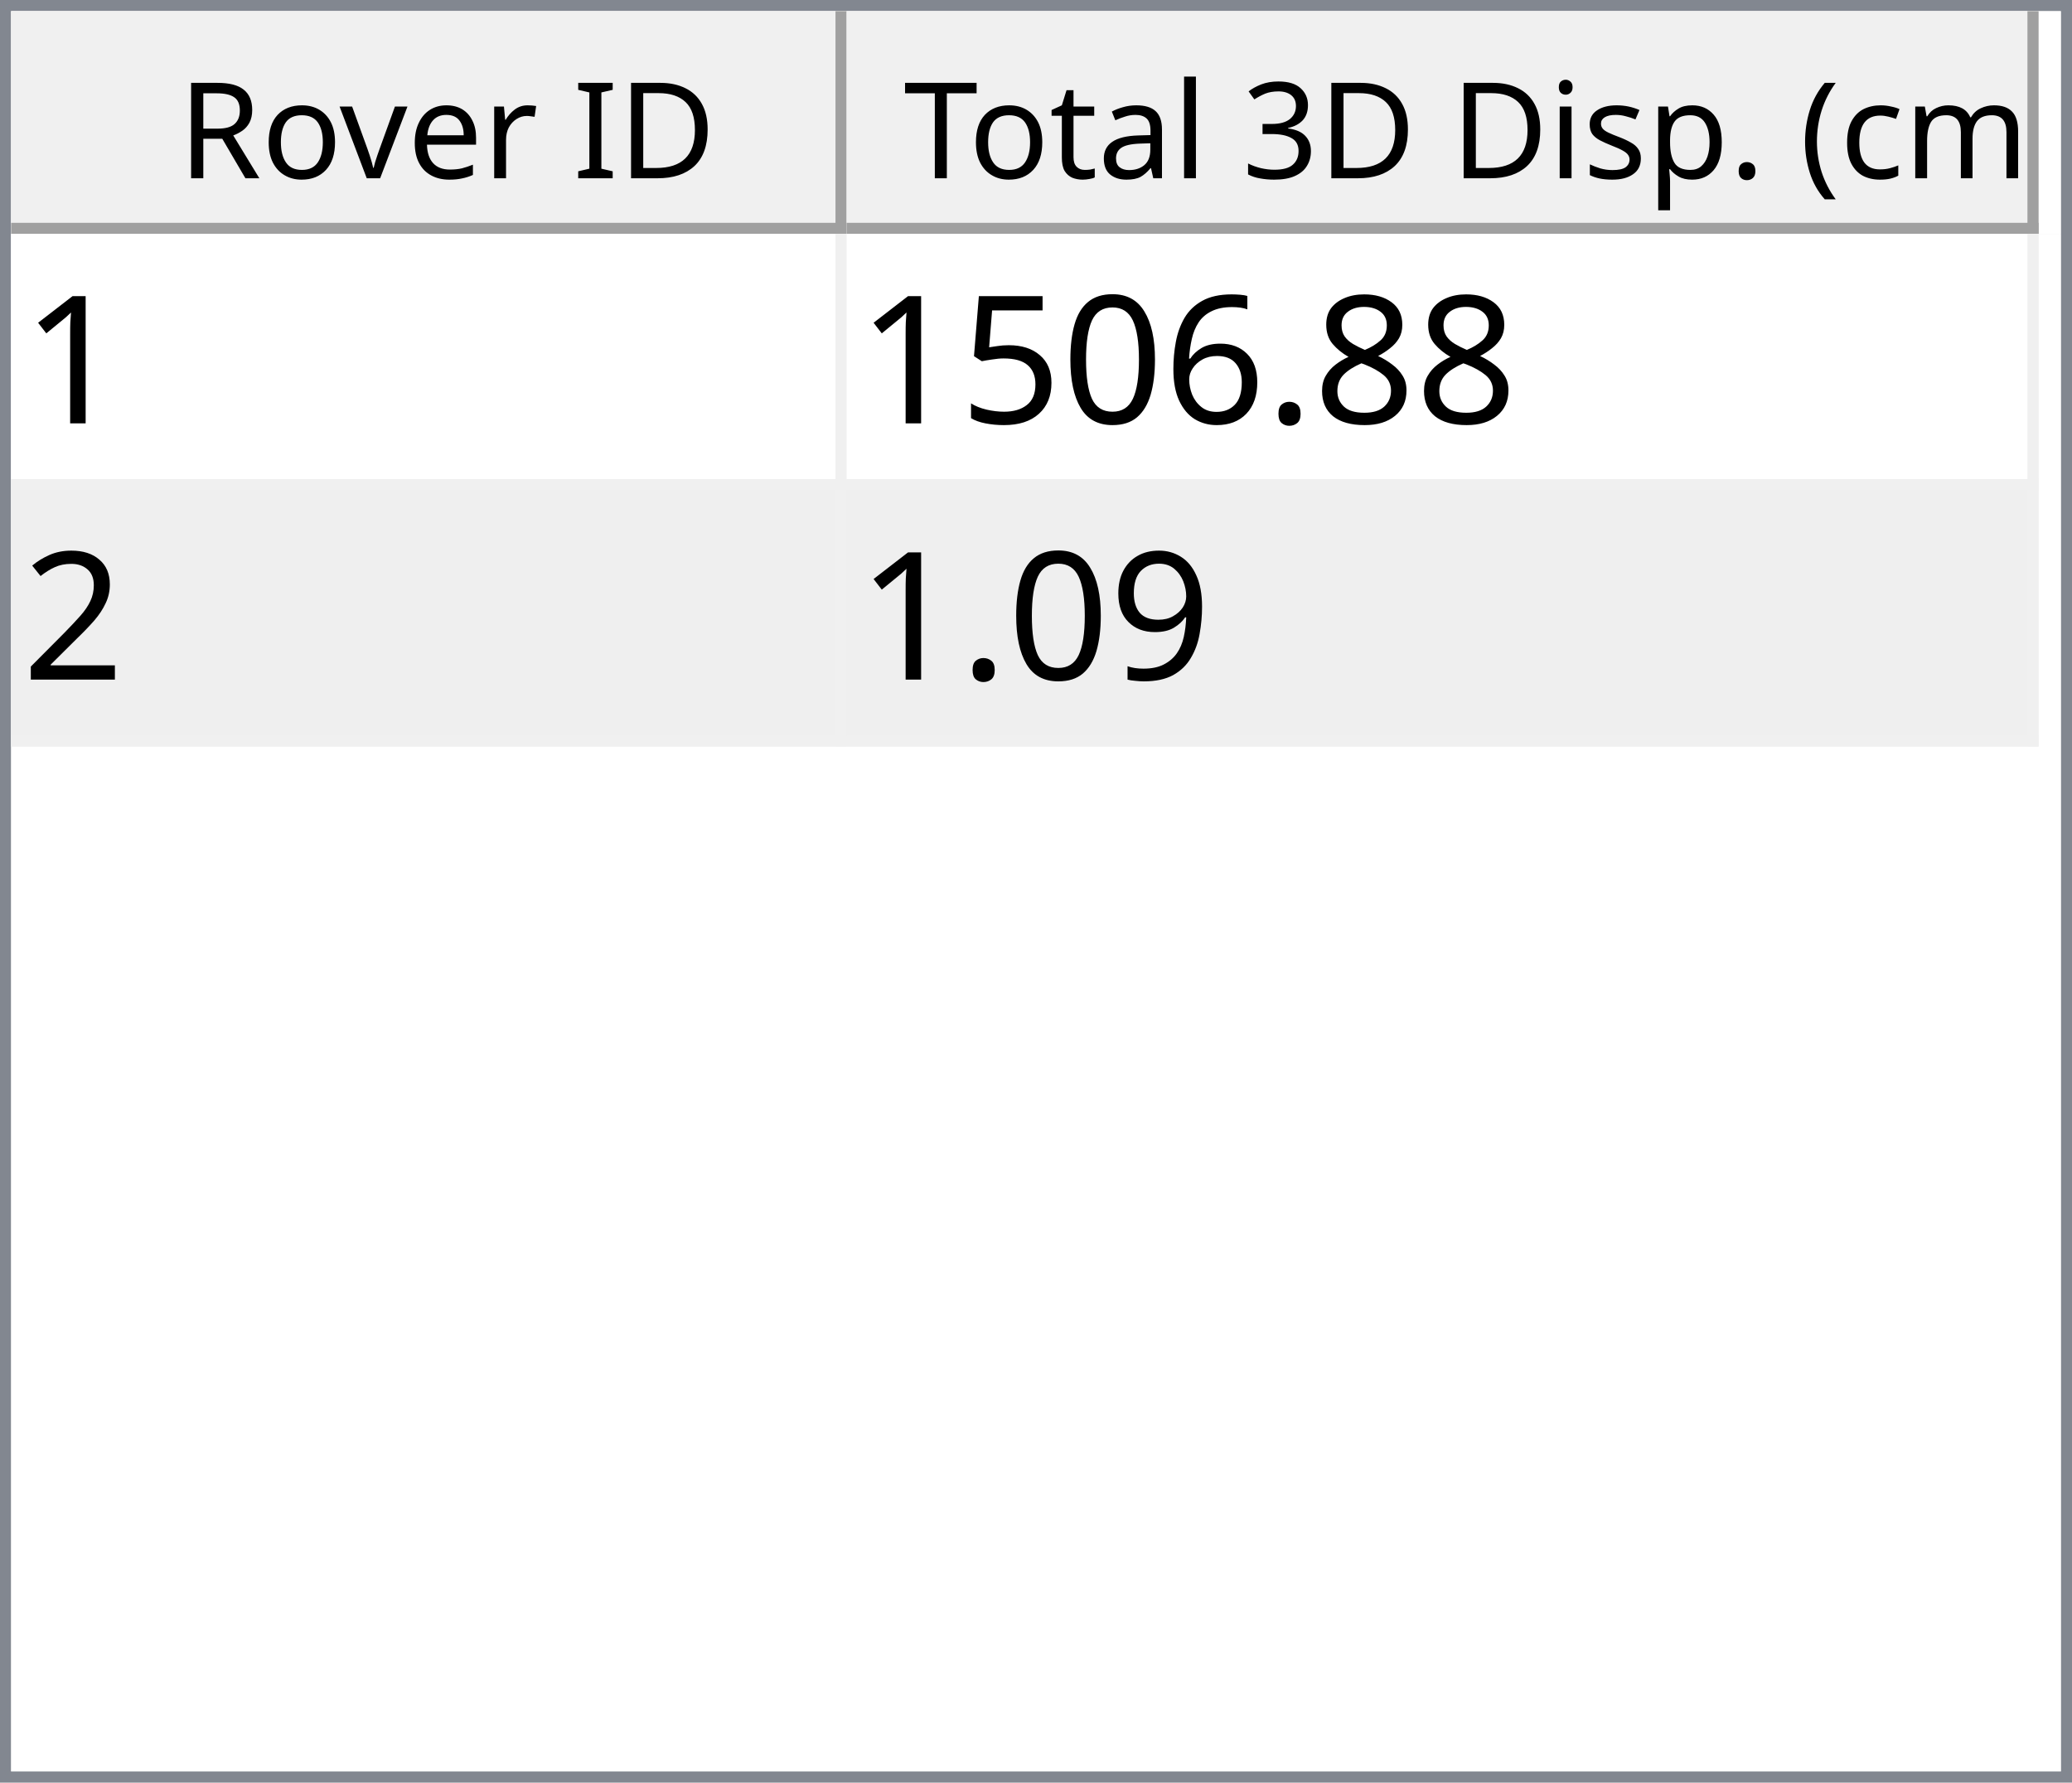
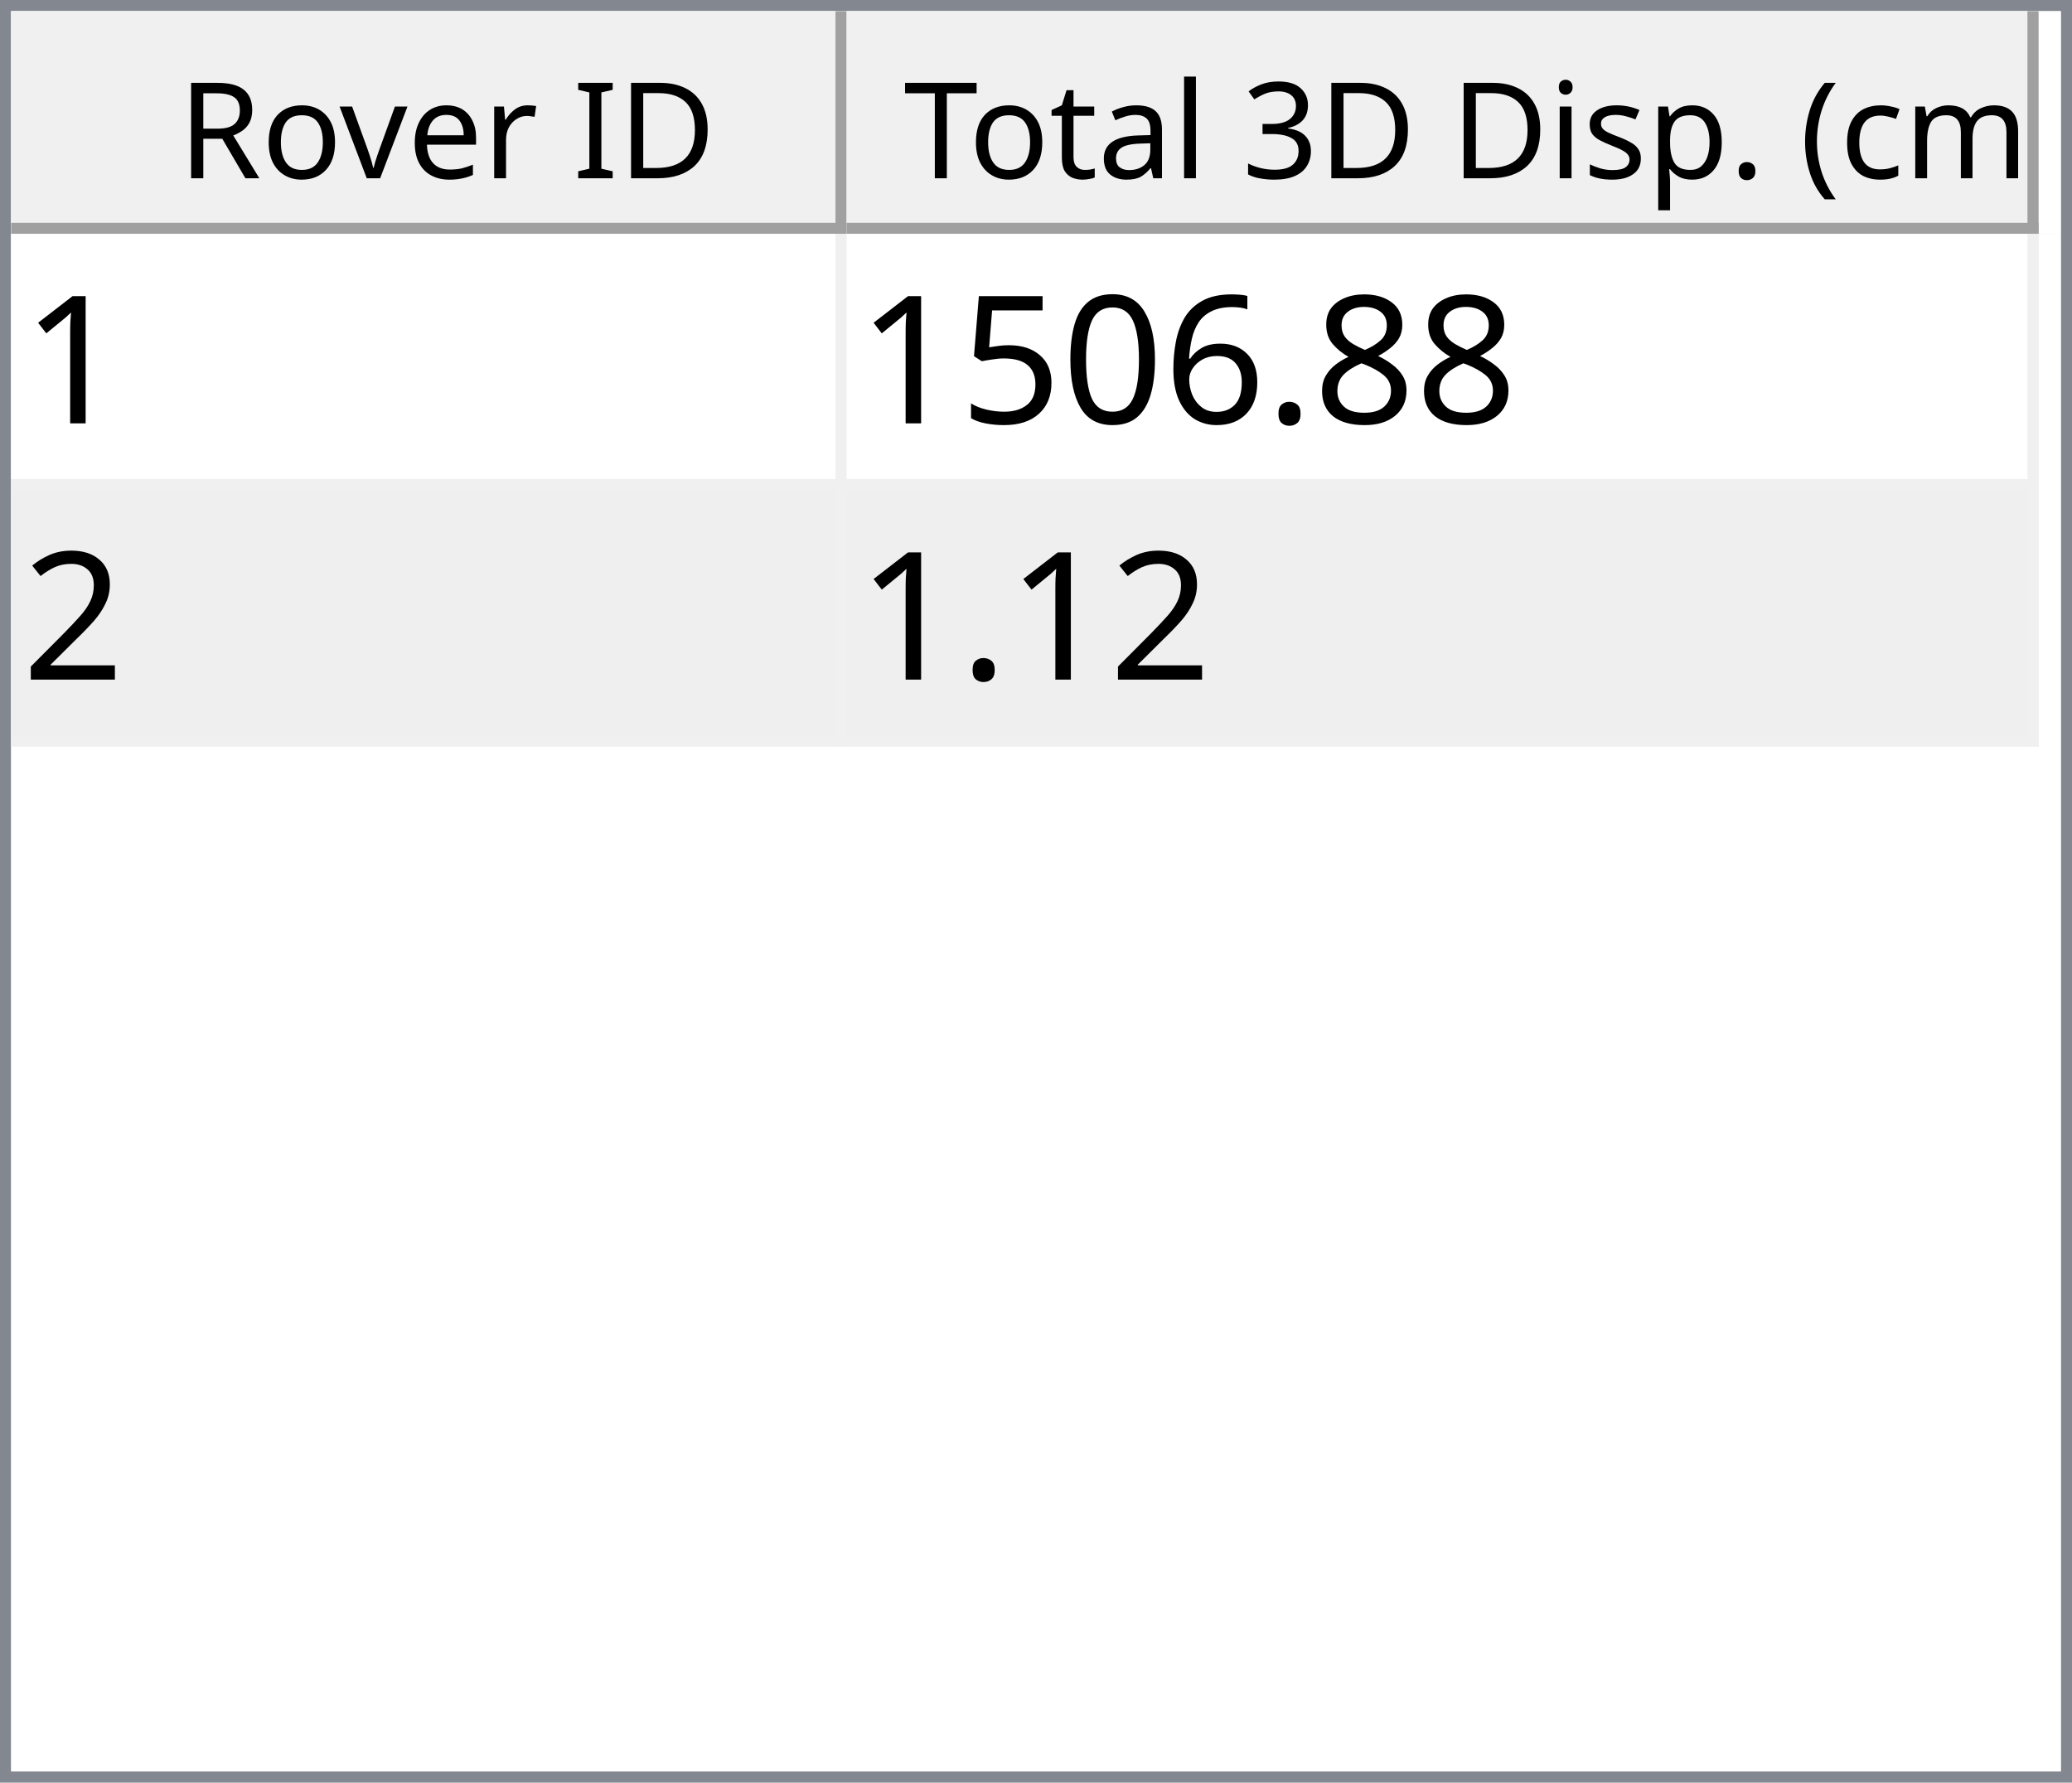
<svg xmlns="http://www.w3.org/2000/svg" style="fill-opacity:1; color-rendering:auto; color-interpolation:auto; text-rendering:auto; stroke:black; stroke-linecap:square; stroke-miterlimit:10; shape-rendering:auto; stroke-opacity:1; fill:black; stroke-dasharray:none; font-weight:normal; stroke-width:1; font-family:'Dialog'; font-style:normal; stroke-linejoin:miter; font-size:12px; stroke-dashoffset:0; image-rendering:auto;" width="186" height="160">
  <defs id="genericDefs" />
  <g>
    <defs id="defs1">
      <clipPath clipPathUnits="userSpaceOnUse" id="clipPath1">
        <path d="M0 0 L186 0 L186 160 L0 160 L0 0 Z" />
      </clipPath>
      <clipPath clipPathUnits="userSpaceOnUse" id="clipPath2">
        <path d="M0 0 L0 160 L186 160 L186 0 Z" />
      </clipPath>
      <clipPath clipPathUnits="userSpaceOnUse" id="clipPath3">
        <path d="M0 0 L0 20 L184 20 L184 0 Z" />
      </clipPath>
      <clipPath clipPathUnits="userSpaceOnUse" id="clipPath4">
        <path d="M0 0 L0 20 L75 20 L75 0 Z" />
      </clipPath>
      <clipPath clipPathUnits="userSpaceOnUse" id="clipPath5">
        <path d="M1 1 L1 19 L74 19 L74 1 Z" />
      </clipPath>
      <clipPath clipPathUnits="userSpaceOnUse" id="clipPath6">
        <path d="M0 0 L0 18 L73 18 L73 0 Z" />
      </clipPath>
      <clipPath clipPathUnits="userSpaceOnUse" id="clipPath7">
        <path d="M-0.5 -0.5 L-0.5 19.5 L74.5 19.5 L74.5 -0.5 Z" />
      </clipPath>
      <clipPath clipPathUnits="userSpaceOnUse" id="clipPath8">
        <path d="M0 0 L0 20 L107 20 L107 0 Z" />
      </clipPath>
      <clipPath clipPathUnits="userSpaceOnUse" id="clipPath9">
        <path d="M1 1 L1 19 L106 19 L106 1 Z" />
      </clipPath>
      <clipPath clipPathUnits="userSpaceOnUse" id="clipPath10">
        <path d="M0 0 L0 18 L105 18 L105 0 Z" />
      </clipPath>
      <clipPath clipPathUnits="userSpaceOnUse" id="clipPath11">
        <path d="M-0.5 -0.5 L-0.5 19.5 L106.5 19.5 L106.5 -0.5 Z" />
      </clipPath>
      <clipPath clipPathUnits="userSpaceOnUse" id="clipPath12">
        <path d="M0 0 L0 138 L184 138 L184 0 Z" />
      </clipPath>
      <clipPath clipPathUnits="userSpaceOnUse" id="clipPath13">
        <path d="M0 0 L0 46 L182 46 L182 0 Z" />
      </clipPath>
      <clipPath clipPathUnits="userSpaceOnUse" id="clipPath14">
        <path d="M-0.5 -0.5 L-0.5 45.5 L181.5 45.5 L181.5 -0.5 Z" />
      </clipPath>
      <clipPath clipPathUnits="userSpaceOnUse" id="clipPath15">
        <path d="M0 0 L0 22 L74 22 L74 0 Z" />
      </clipPath>
      <clipPath clipPathUnits="userSpaceOnUse" id="clipPath16">
        <path d="M0 0 L0 22 L106 22 L106 0 Z" />
      </clipPath>
      <font horiz-adv-x="64.551" id="font1">
        <font-face ascent="107.91" descent="25.098" units-per-em="100" style="font-style:normal; font-family:Segoe UI; font-weight:normal;" />
        <missing-glyph horiz-adv-x="64.551" d="M8.109 0 L8.109 68.266 L56.453 68.266 L56.453 0 L8.109 0 ZM15.328 7.234 L49.219 7.234 L49.219 61.031 L15.328 61.031 L15.328 7.234 Z" />
        <glyph unicode="D" horiz-adv-x="70.117" d="M9.188 0 L9.188 70.016 L28.516 70.016 Q65.531 70.016 65.531 35.891 Q65.531 19.672 55.25 9.836 Q44.969 0 27.734 0 L9.188 0 ZM17.391 62.594 L17.391 7.422 L27.828 7.422 Q41.609 7.422 49.273 14.797 Q56.938 22.172 56.938 35.688 Q56.938 62.594 28.328 62.594 L17.391 62.594 Z" />
        <glyph unicode="I" horiz-adv-x="26.611" d="M17.391 0 L9.188 0 L9.188 70.016 L17.391 70.016 L17.391 0 Z" />
        <glyph unicode=" " horiz-adv-x="27.393" d="" />
        <glyph unicode="r" horiz-adv-x="34.766" d="M34.188 41.891 Q32.078 43.5 28.125 43.5 Q23 43.5 19.555 38.672 Q16.109 33.844 16.109 25.484 L16.109 0 L8.109 0 L8.109 50 L16.109 50 L16.109 39.703 L16.312 39.703 Q18.016 44.969 21.531 47.922 Q25.047 50.875 29.391 50.875 Q32.516 50.875 34.188 50.203 L34.188 41.891 Z" />
        <glyph unicode="e" horiz-adv-x="52.295" d="M48.297 23 L12.984 23 Q13.188 14.656 17.484 10.109 Q21.781 5.562 29.297 5.562 Q37.75 5.562 44.828 11.141 L44.828 3.609 Q38.234 -1.172 27.391 -1.172 Q16.797 -1.172 10.742 5.641 Q4.688 12.453 4.688 24.812 Q4.688 36.469 11.305 43.82 Q17.922 51.172 27.734 51.172 Q37.547 51.172 42.922 44.828 Q48.297 38.484 48.297 27.203 L48.297 23 ZM40.094 29.781 Q40.047 36.719 36.75 40.578 Q33.453 44.438 27.594 44.438 Q21.922 44.438 17.969 40.383 Q14.016 36.328 13.094 29.781 L40.094 29.781 Z" />
        <glyph unicode="v" horiz-adv-x="47.9" d="M47.406 50 L27.484 0 L19.625 0 L0.688 50 L9.469 50 L22.172 13.672 Q23.578 9.672 23.922 6.688 L24.125 6.688 Q24.609 10.453 25.688 13.484 L38.969 50 L47.406 50 Z" />
        <glyph unicode="o" horiz-adv-x="58.594" d="M29 -1.172 Q17.922 -1.172 11.305 5.836 Q4.688 12.844 4.688 24.422 Q4.688 37.016 11.57 44.094 Q18.453 51.172 30.172 51.172 Q41.359 51.172 47.633 44.289 Q53.906 37.406 53.906 25.203 Q53.906 13.234 47.141 6.031 Q40.375 -1.172 29 -1.172 ZM29.594 44.438 Q21.875 44.438 17.383 39.188 Q12.891 33.938 12.891 24.703 Q12.891 15.828 17.43 10.695 Q21.969 5.562 29.594 5.562 Q37.359 5.562 41.531 10.594 Q45.703 15.625 45.703 24.906 Q45.703 34.281 41.531 39.359 Q37.359 44.438 29.594 44.438 Z" />
        <glyph unicode="R" horiz-adv-x="59.814" d="M59.375 0 L49.609 0 L37.891 19.625 Q36.281 22.359 34.766 24.289 Q33.25 26.219 31.664 27.438 Q30.078 28.656 28.25 29.219 Q26.422 29.781 24.125 29.781 L17.391 29.781 L17.391 0 L9.188 0 L9.188 70.016 L30.078 70.016 Q34.672 70.016 38.555 68.867 Q42.438 67.719 45.289 65.375 Q48.141 63.031 49.758 59.547 Q51.375 56.062 51.375 51.375 Q51.375 47.703 50.273 44.656 Q49.172 41.609 47.148 39.211 Q45.125 36.812 42.266 35.133 Q39.406 33.453 35.844 32.516 L35.844 32.328 Q37.594 31.547 38.891 30.547 Q40.188 29.547 41.359 28.18 Q42.531 26.812 43.68 25.078 Q44.828 23.344 46.234 21.047 L59.375 0 ZM17.391 62.594 L17.391 37.203 L28.516 37.203 Q31.594 37.203 34.203 38.133 Q36.812 39.062 38.719 40.797 Q40.625 42.531 41.703 45.047 Q42.781 47.562 42.781 50.688 Q42.781 56.297 39.141 59.445 Q35.5 62.594 28.609 62.594 L17.391 62.594 Z" />
        <glyph unicode=")" horiz-adv-x="30.176" d="M8.297 -15.922 L1.172 -15.922 Q16.406 2.344 16.406 26.812 Q16.406 51.469 1.078 70.016 L8.297 70.016 Q23.531 52.156 23.531 26.703 Q23.531 1.375 8.297 -15.922 Z" />
        <glyph unicode="m" horiz-adv-x="86.133" d="M79.109 0 L71.094 0 L71.094 28.719 Q71.094 37.016 68.531 40.727 Q65.969 44.438 59.906 44.438 Q54.781 44.438 51.195 39.75 Q47.609 35.062 47.609 28.516 L47.609 0 L39.594 0 L39.594 29.688 Q39.594 44.438 28.219 44.438 Q22.953 44.438 19.531 40.016 Q16.109 35.594 16.109 28.516 L16.109 0 L8.109 0 L8.109 50 L16.109 50 L16.109 42.094 L16.312 42.094 Q21.625 51.172 31.844 51.172 Q36.969 51.172 40.773 48.312 Q44.578 45.453 46 40.828 Q51.562 51.172 62.594 51.172 Q79.109 51.172 79.109 30.812 L79.109 0 Z" />
        <glyph unicode="c" horiz-adv-x="46.191" d="M42.188 2.297 Q36.422 -1.172 28.516 -1.172 Q17.828 -1.172 11.258 5.789 Q4.688 12.75 4.688 23.828 Q4.688 36.188 11.766 43.68 Q18.844 51.172 30.672 51.172 Q37.25 51.172 42.281 48.734 L42.281 40.531 Q36.719 44.438 30.375 44.438 Q22.703 44.438 17.797 38.945 Q12.891 33.453 12.891 24.516 Q12.891 15.719 17.508 10.641 Q22.125 5.562 29.891 5.562 Q36.422 5.562 42.188 9.906 L42.188 2.297 Z" />
        <glyph unicode="(" horiz-adv-x="30.176" d="M29.109 -15.922 L21.969 -15.922 Q6.844 1.375 6.844 26.703 Q6.844 52.156 21.969 70.016 L29.203 70.016 Q13.875 51.469 13.875 26.812 Q13.875 2.344 29.109 -15.922 Z" />
        <glyph unicode="." horiz-adv-x="21.68" d="M10.891 -1.078 Q8.641 -1.078 7.055 0.539 Q5.469 2.156 5.469 4.391 Q5.469 6.641 7.055 8.273 Q8.641 9.906 10.891 9.906 Q13.188 9.906 14.797 8.273 Q16.406 6.641 16.406 4.391 Q16.406 2.156 14.797 0.539 Q13.188 -1.078 10.891 -1.078 Z" />
        <glyph unicode="p" horiz-adv-x="58.789" d="M16.312 7.234 L16.109 7.234 L16.109 -23 L8.109 -23 L8.109 50 L16.109 50 L16.109 41.219 L16.312 41.219 Q22.219 51.172 33.594 51.172 Q43.266 51.172 48.688 44.461 Q54.109 37.75 54.109 26.469 Q54.109 13.922 48 6.375 Q41.891 -1.172 31.297 -1.172 Q21.578 -1.172 16.312 7.234 ZM16.109 27.391 L16.109 20.406 Q16.109 14.203 20.141 9.883 Q24.172 5.562 30.375 5.562 Q37.641 5.562 41.773 11.133 Q45.906 16.703 45.906 26.609 Q45.906 34.969 42.047 39.703 Q38.188 44.438 31.594 44.438 Q24.609 44.438 20.359 39.578 Q16.109 34.719 16.109 27.391 Z" />
        <glyph unicode="s" horiz-adv-x="42.432" d="M5.078 1.812 L5.078 10.406 Q11.625 5.562 19.484 5.562 Q30.031 5.562 30.031 12.594 Q30.031 14.594 29.125 15.992 Q28.219 17.391 26.68 18.461 Q25.141 19.531 23.07 20.383 Q21 21.234 18.609 22.172 Q15.281 23.484 12.766 24.828 Q10.25 26.172 8.57 27.859 Q6.891 29.547 6.031 31.695 Q5.172 33.844 5.172 36.719 Q5.172 40.234 6.789 42.945 Q8.406 45.656 11.086 47.484 Q13.766 49.312 17.211 50.242 Q20.656 51.172 24.312 51.172 Q30.812 51.172 35.938 48.922 L35.938 40.828 Q30.422 44.438 23.25 44.438 Q21 44.438 19.195 43.922 Q17.391 43.406 16.094 42.477 Q14.797 41.547 14.086 40.258 Q13.375 38.969 13.375 37.406 Q13.375 35.453 14.086 34.133 Q14.797 32.812 16.164 31.789 Q17.531 30.766 19.484 29.938 Q21.438 29.109 23.922 28.125 Q27.25 26.859 29.883 25.516 Q32.516 24.172 34.375 22.484 Q36.234 20.797 37.234 18.602 Q38.234 16.406 38.234 13.375 Q38.234 9.672 36.602 6.938 Q34.969 4.203 32.234 2.398 Q29.5 0.594 25.93 -0.289 Q22.359 -1.172 18.453 -1.172 Q10.75 -1.172 5.078 1.812 Z" />
        <glyph unicode="i" horiz-adv-x="24.219" d="M12.203 62.703 Q10.062 62.703 8.547 64.164 Q7.031 65.625 7.031 67.875 Q7.031 70.125 8.547 71.609 Q10.062 73.094 12.203 73.094 Q14.406 73.094 15.945 71.609 Q17.484 70.125 17.484 67.875 Q17.484 65.719 15.945 64.211 Q14.406 62.703 12.203 62.703 ZM16.109 0 L8.109 0 L8.109 50 L16.109 50 L16.109 0 Z" />
        <glyph unicode="3" horiz-adv-x="53.906" d="M46.531 19.828 Q46.531 15.094 44.75 11.211 Q42.969 7.328 39.719 4.57 Q36.469 1.812 31.93 0.297 Q27.391 -1.219 21.922 -1.219 Q11.922 -1.219 6 2.594 L6 11.188 Q13.094 5.609 22.219 5.609 Q25.875 5.609 28.828 6.539 Q31.781 7.469 33.906 9.227 Q36.031 10.984 37.18 13.477 Q38.328 15.969 38.328 19.094 Q38.328 32.812 18.797 32.812 L12.984 32.812 L12.984 39.594 L18.5 39.594 Q35.797 39.594 35.797 52.484 Q35.797 64.406 22.609 64.406 Q15.188 64.406 8.688 59.422 L8.688 67.188 Q15.375 71.188 24.609 71.188 Q29 71.188 32.57 69.969 Q36.141 68.75 38.68 66.555 Q41.219 64.359 42.609 61.281 Q44 58.203 44 54.5 Q44 40.672 30.031 36.719 L30.031 36.531 Q33.594 36.141 36.625 34.797 Q39.656 33.453 41.852 31.305 Q44.047 29.156 45.289 26.25 Q46.531 23.344 46.531 19.828 Z" />
        <glyph unicode="l" horiz-adv-x="24.219" d="M16.109 0 L8.109 0 L8.109 74.031 L16.109 74.031 L16.109 0 Z" />
        <glyph unicode="a" horiz-adv-x="50.879" d="M43.891 0 L35.891 0 L35.891 7.812 L35.688 7.812 Q30.469 -1.172 20.312 -1.172 Q12.844 -1.172 8.617 2.781 Q4.391 6.734 4.391 13.281 Q4.391 27.297 20.906 29.594 L35.891 31.688 Q35.891 44.438 25.594 44.438 Q16.547 44.438 9.281 38.281 L9.281 46.484 Q16.656 51.172 26.266 51.172 Q43.891 51.172 43.891 32.516 L43.891 0 ZM35.891 25.297 L23.828 23.641 Q18.266 22.859 15.43 20.875 Q12.594 18.891 12.594 13.875 Q12.594 10.203 15.211 7.883 Q17.828 5.562 22.172 5.562 Q28.125 5.562 32.008 9.742 Q35.891 13.922 35.891 20.312 L35.891 25.297 Z" />
        <glyph unicode="t" horiz-adv-x="33.887" d="M31.297 0.484 Q28.469 -1.078 23.828 -1.078 Q10.688 -1.078 10.688 13.578 L10.688 43.172 L2.094 43.172 L2.094 50 L10.688 50 L10.688 62.203 L18.703 64.797 L18.703 50 L31.297 50 L31.297 43.172 L18.703 43.172 L18.703 14.984 Q18.703 9.969 20.414 7.82 Q22.125 5.672 26.078 5.672 Q29.109 5.672 31.297 7.328 L31.297 0.484 Z" />
        <glyph unicode="T" horiz-adv-x="52.393" d="M50.594 62.594 L30.375 62.594 L30.375 0 L22.172 0 L22.172 62.594 L2 62.594 L2 70.016 L50.594 70.016 L50.594 62.594 Z" />
      </font>
      <font horiz-adv-x="75.0" id="font2">
        <font-face ascent="100.537" descent="21.973" units-per-em="100" style="font-style:normal; font-family:sans-serif; font-weight:normal;" />
        <missing-glyph horiz-adv-x="75.0" d="M12.5 0 L12.5 62.5 L62.5 62.5 L62.5 0 L12.5 0 ZM14.062 1.562 L60.938 1.562 L60.938 60.938 L14.062 60.938 L14.062 1.562 Z" />
        <glyph unicode="1" horiz-adv-x="55.615" d="M37.25 0 L28.469 0 L28.469 56 Q25.297 52.984 20.141 49.953 Q14.984 46.922 10.891 45.406 L10.891 53.906 Q18.266 57.375 23.781 62.305 Q29.297 67.234 31.594 71.875 L37.25 71.875 L37.25 0 Z" />
        <glyph unicode="8" horiz-adv-x="55.615" d="M17.672 38.812 Q12.203 40.828 9.57 44.539 Q6.938 48.25 6.938 53.422 Q6.938 61.234 12.555 66.555 Q18.172 71.875 27.484 71.875 Q36.859 71.875 42.578 66.43 Q48.297 60.984 48.297 53.172 Q48.297 48.188 45.68 44.508 Q43.062 40.828 37.75 38.812 Q44.344 36.672 47.781 31.883 Q51.219 27.094 51.219 20.453 Q51.219 11.281 44.727 5.031 Q38.234 -1.219 27.641 -1.219 Q17.047 -1.219 10.547 5.055 Q4.047 11.328 4.047 20.703 Q4.047 27.688 7.594 32.398 Q11.141 37.109 17.672 38.812 ZM15.922 53.719 Q15.922 48.641 19.195 45.414 Q22.469 42.188 27.688 42.188 Q32.766 42.188 36.016 45.383 Q39.266 48.578 39.266 53.219 Q39.266 58.062 35.914 61.359 Q32.562 64.656 27.594 64.656 Q22.562 64.656 19.242 61.43 Q15.922 58.203 15.922 53.719 ZM13.094 20.656 Q13.094 16.891 14.875 13.375 Q16.656 9.859 20.172 7.93 Q23.688 6 27.734 6 Q34.031 6 38.133 10.055 Q42.234 14.109 42.234 20.359 Q42.234 26.703 38.016 30.859 Q33.797 35.016 27.438 35.016 Q21.234 35.016 17.164 30.914 Q13.094 26.812 13.094 20.656 Z" />
        <glyph unicode="." horiz-adv-x="27.783" d="M9.078 0 L9.078 10.016 L19.094 10.016 L19.094 0 L9.078 0 Z" />
        <glyph unicode="6" horiz-adv-x="55.615" d="M49.75 54.047 L41.016 53.375 Q39.844 58.547 37.703 60.891 Q34.125 64.656 28.906 64.656 Q24.703 64.656 21.531 62.312 Q17.391 59.281 14.992 53.469 Q12.594 47.656 12.5 36.922 Q15.672 41.75 20.266 44.094 Q24.859 46.438 29.891 46.438 Q38.672 46.438 44.852 39.969 Q51.031 33.5 51.031 23.25 Q51.031 16.5 48.125 10.719 Q45.219 4.938 40.141 1.859 Q35.062 -1.219 28.609 -1.219 Q17.625 -1.219 10.695 6.859 Q3.766 14.938 3.766 33.5 Q3.766 54.25 11.422 63.672 Q18.109 71.875 29.438 71.875 Q37.891 71.875 43.289 67.141 Q48.688 62.406 49.75 54.047 ZM13.875 23.188 Q13.875 18.656 15.797 14.508 Q17.719 10.359 21.188 8.18 Q24.656 6 28.469 6 Q34.031 6 38.039 10.492 Q42.047 14.984 42.047 22.703 Q42.047 30.125 38.086 34.398 Q34.125 38.672 28.125 38.672 Q22.172 38.672 18.023 34.398 Q13.875 30.125 13.875 23.188 Z" />
        <glyph unicode="0" horiz-adv-x="55.615" d="M4.156 35.297 Q4.156 48 6.766 55.742 Q9.375 63.484 14.523 67.68 Q19.672 71.875 27.484 71.875 Q33.25 71.875 37.594 69.555 Q41.938 67.234 44.773 62.867 Q47.609 58.5 49.219 52.227 Q50.828 45.953 50.828 35.297 Q50.828 22.703 48.242 14.969 Q45.656 7.234 40.508 3.008 Q35.359 -1.219 27.484 -1.219 Q17.141 -1.219 11.234 6.203 Q4.156 15.141 4.156 35.297 ZM13.188 35.297 Q13.188 17.672 17.312 11.836 Q21.438 6 27.484 6 Q33.547 6 37.672 11.859 Q41.797 17.719 41.797 35.297 Q41.797 52.984 37.672 58.789 Q33.547 64.594 27.391 64.594 Q21.344 64.594 17.719 59.469 Q13.188 52.938 13.188 35.297 Z" />
        <glyph unicode="5" horiz-adv-x="55.615" d="M4.156 18.75 L13.375 19.531 Q14.406 12.797 18.141 9.398 Q21.875 6 27.156 6 Q33.5 6 37.891 10.789 Q42.281 15.578 42.281 23.484 Q42.281 31 38.062 35.352 Q33.844 39.703 27 39.703 Q22.75 39.703 19.336 37.773 Q15.922 35.844 13.969 32.766 L5.719 33.844 L12.641 70.609 L48.25 70.609 L48.25 62.203 L19.672 62.203 L15.828 42.969 Q22.266 47.469 29.344 47.469 Q38.719 47.469 45.164 40.969 Q51.609 34.469 51.609 24.266 Q51.609 14.547 45.953 7.469 Q39.062 -1.219 27.156 -1.219 Q17.391 -1.219 11.211 4.25 Q5.031 9.719 4.156 18.75 Z" />
        <glyph unicode="2" horiz-adv-x="55.615" d="M50.344 8.453 L50.344 0 L3.031 0 Q2.938 3.172 4.047 6.109 Q5.859 10.938 9.836 15.625 Q13.812 20.312 21.344 26.469 Q33.016 36.031 37.117 41.625 Q41.219 47.219 41.219 52.203 Q41.219 57.422 37.477 61.008 Q33.734 64.594 27.734 64.594 Q21.391 64.594 17.578 60.789 Q13.766 56.984 13.719 50.25 L4.688 51.172 Q5.609 61.281 11.664 66.578 Q17.719 71.875 27.938 71.875 Q38.234 71.875 44.242 66.164 Q50.25 60.453 50.25 52 Q50.25 47.703 48.492 43.555 Q46.734 39.406 42.656 34.812 Q38.578 30.219 29.109 22.219 Q21.188 15.578 18.945 13.211 Q16.703 10.844 15.234 8.453 L50.344 8.453 Z" />
-         <glyph unicode="9" horiz-adv-x="55.615" d="M5.469 16.547 L13.922 17.328 Q14.984 11.375 18.016 8.688 Q21.047 6 25.781 6 Q29.828 6 32.883 7.859 Q35.938 9.719 37.891 12.82 Q39.844 15.922 41.164 21.195 Q42.484 26.469 42.484 31.938 Q42.484 32.516 42.438 33.688 Q39.797 29.5 35.234 26.883 Q30.672 24.266 25.344 24.266 Q16.453 24.266 10.305 30.711 Q4.156 37.156 4.156 47.703 Q4.156 58.594 10.578 65.234 Q17 71.875 26.656 71.875 Q33.641 71.875 39.43 68.117 Q45.219 64.359 48.219 57.398 Q51.219 50.438 51.219 37.25 Q51.219 23.531 48.242 15.406 Q45.266 7.281 39.383 3.031 Q33.5 -1.219 25.594 -1.219 Q17.188 -1.219 11.867 3.445 Q6.547 8.109 5.469 16.547 ZM41.453 48.141 Q41.453 55.719 37.43 60.156 Q33.406 64.594 27.734 64.594 Q21.875 64.594 17.531 59.812 Q13.188 55.031 13.188 47.406 Q13.188 40.578 17.312 36.305 Q21.438 32.031 27.484 32.031 Q33.594 32.031 37.523 36.305 Q41.453 40.578 41.453 48.141 Z" />
      </font>
    </defs>
    <g style="fill:white; stroke:white;">
      <rect x="0" y="0" width="186" style="clip-path:url(#clipPath1); stroke:none;" height="160" />
    </g>
    <g style="fill:white; text-rendering:optimizeSpeed; color-rendering:optimizeSpeed; image-rendering:optimizeSpeed; shape-rendering:crispEdges; stroke:white; color-interpolation:sRGB;">
      <rect x="0" width="186" height="160" y="0" style="stroke:none;" />
      <path style="stroke:none;" d="M0 160 L186 160 L186 0 L0 0 Z" />
    </g>
    <g style="fill:rgb(240,240,240); font-family:'Segoe UI'; stroke:rgb(240,240,240);">
      <rect x="0" y="0" width="186" style="clip-path:url(#clipPath2); stroke:none;" height="160" />
    </g>
    <g style="fill:rgb(130,135,144); font-family:'Segoe UI'; stroke:rgb(130,135,144);">
      <path d="M0 0 L186 0 L186 160 L0 160 L0 0 ZM1 1 L185 1 L185 159 L1 159 L1 1 Z" style="fill-rule:evenodd; clip-path:url(#clipPath2); stroke:none;" />
    </g>
    <g style="fill:white; font-family:'Segoe UI'; stroke:white;" transform="translate(1,1)">
      <rect x="0" y="0" width="184" style="clip-path:url(#clipPath3); stroke:none;" height="20" />
    </g>
    <g style="fill:rgb(240,240,240); font-family:'Segoe UI'; stroke:rgb(240,240,240);" transform="translate(1,1)">
      <rect x="0" y="0" width="75" style="clip-path:url(#clipPath4); stroke:none;" height="20" />
    </g>
    <g style="font-family:'Segoe UI';" transform="translate(2,2)">
      <text x="14" xml:space="preserve" y="14" style="clip-path:url(#clipPath6); stroke:none;">Rover ID</text>
    </g>
    <g style="fill:rgb(160,160,160); font-family:'Segoe UI'; stroke:rgb(160,160,160); stroke-linejoin:bevel;" transform="translate(1.5,1.5)">
      <line x1="74" x2="74" y1="0" style="fill:none; clip-path:url(#clipPath7);" y2="19" />
    </g>
    <g style="fill:rgb(160,160,160); font-family:'Segoe UI'; stroke:rgb(160,160,160); stroke-linejoin:bevel;" transform="matrix(1,0,0,1,1,1) translate(0.5,0.5)">
      <line x1="0" x2="74" y1="19" style="fill:none; clip-path:url(#clipPath7);" y2="19" />
    </g>
    <g style="fill:rgb(240,240,240); font-family:'Segoe UI'; stroke:rgb(240,240,240);" transform="translate(76,1)">
      <rect x="0" y="0" width="107" style="clip-path:url(#clipPath8); stroke:none;" height="20" />
    </g>
    <g style="font-family:'Segoe UI';" transform="translate(77,2)">
      <text x="1" xml:space="preserve" y="14" style="clip-path:url(#clipPath10); stroke:none;"> Total 3D Disp. (cm)</text>
    </g>
    <g style="fill:rgb(160,160,160); font-family:'Segoe UI'; stroke:rgb(160,160,160); stroke-linejoin:bevel;" transform="translate(76.5,1.5)">
      <line x1="106" x2="106" y1="0" style="fill:none; clip-path:url(#clipPath11);" y2="19" />
    </g>
    <g style="fill:rgb(160,160,160); font-family:'Segoe UI'; stroke:rgb(160,160,160); stroke-linejoin:bevel;" transform="matrix(1,0,0,1,76,1) translate(0.5,0.5)">
      <line x1="0" x2="106" y1="19" style="fill:none; clip-path:url(#clipPath11);" y2="19" />
    </g>
    <g style="fill:white; font-family:'Segoe UI'; stroke:white;" transform="translate(1,21)">
      <rect x="0" y="0" width="184" style="clip-path:url(#clipPath12); stroke:none;" height="138" />
    </g>
    <g style="fill:rgb(240,240,240); font-size:16px; font-family:sans-serif; stroke:rgb(240,240,240);" transform="translate(1,21)">
      <rect x="0" y="0" width="182" style="clip-path:url(#clipPath13); stroke:none;" height="46" />
      <line transform="translate(0.5,0.5)" x1="0" x2="181" y1="22" style="clip-path:url(#clipPath14); fill:none; stroke-linejoin:bevel;" y2="22" />
    </g>
    <g transform="matrix(1,0,0,1,1,21) translate(0.5,0.5)" style="fill:rgb(240,240,240); font-size:16px; font-family:sans-serif; stroke:rgb(240,240,240); stroke-linejoin:bevel;">
      <line x1="0" x2="181" y1="45" style="fill:none; clip-path:url(#clipPath14);" y2="45" />
    </g>
    <g transform="matrix(1,0,0,1,1,21) translate(0.5,0.5)" style="fill:rgb(240,240,240); font-size:16px; font-family:sans-serif; stroke:rgb(240,240,240); stroke-linejoin:bevel;">
      <line x1="74" x2="74" y1="0" style="fill:none; clip-path:url(#clipPath14);" y2="45" />
    </g>
    <g transform="matrix(1,0,0,1,1,21) translate(0.5,0.5)" style="fill:rgb(240,240,240); font-size:16px; font-family:sans-serif; stroke:rgb(240,240,240); stroke-linejoin:bevel;">
      <line x1="181" x2="181" y1="0" style="fill:none; clip-path:url(#clipPath14);" y2="45" />
    </g>
    <g style="fill:white; font-size:16px; font-family:sans-serif; stroke:white;" transform="matrix(1,0,0,1,1,21)">
      <rect x="0" y="0" width="74" style="clip-path:url(#clipPath15); stroke:none;" height="22" />
      <text x="1" y="17" style="fill:black; clip-path:url(#clipPath15); stroke:none;" xml:space="preserve">1</text>
    </g>
    <g style="fill:white; font-size:16px; font-family:sans-serif; stroke:white;" transform="matrix(1,0,0,1,1,21) translate(75,0)">
      <rect x="0" y="0" width="106" style="clip-path:url(#clipPath16); stroke:none;" height="22" />
      <text x="1" y="17" style="fill:black; clip-path:url(#clipPath16); stroke:none;" xml:space="preserve">1506.88</text>
    </g>
    <g style="fill:rgb(239,239,239); font-size:16px; font-family:sans-serif; stroke:rgb(239,239,239);" transform="matrix(1,0,0,1,1,21) translate(0,23)">
      <rect x="0" y="0" width="74" style="clip-path:url(#clipPath15); stroke:none;" height="22" />
      <text x="1" y="17" style="fill:black; clip-path:url(#clipPath15); stroke:none;" xml:space="preserve">2</text>
    </g>
    <g style="fill:rgb(239,239,239); font-size:16px; font-family:sans-serif; stroke:rgb(239,239,239);" transform="matrix(1,0,0,1,1,21) translate(75,23)">
      <rect x="0" y="0" width="106" style="clip-path:url(#clipPath16); stroke:none;" height="22" />
-       <text x="1" y="17" style="fill:black; clip-path:url(#clipPath16); stroke:none;" xml:space="preserve">1.09</text>
+       <text x="1" y="17" style="fill:black; clip-path:url(#clipPath16); stroke:none;" xml:space="preserve">1.12</text>
    </g>
  </g>
</svg>
